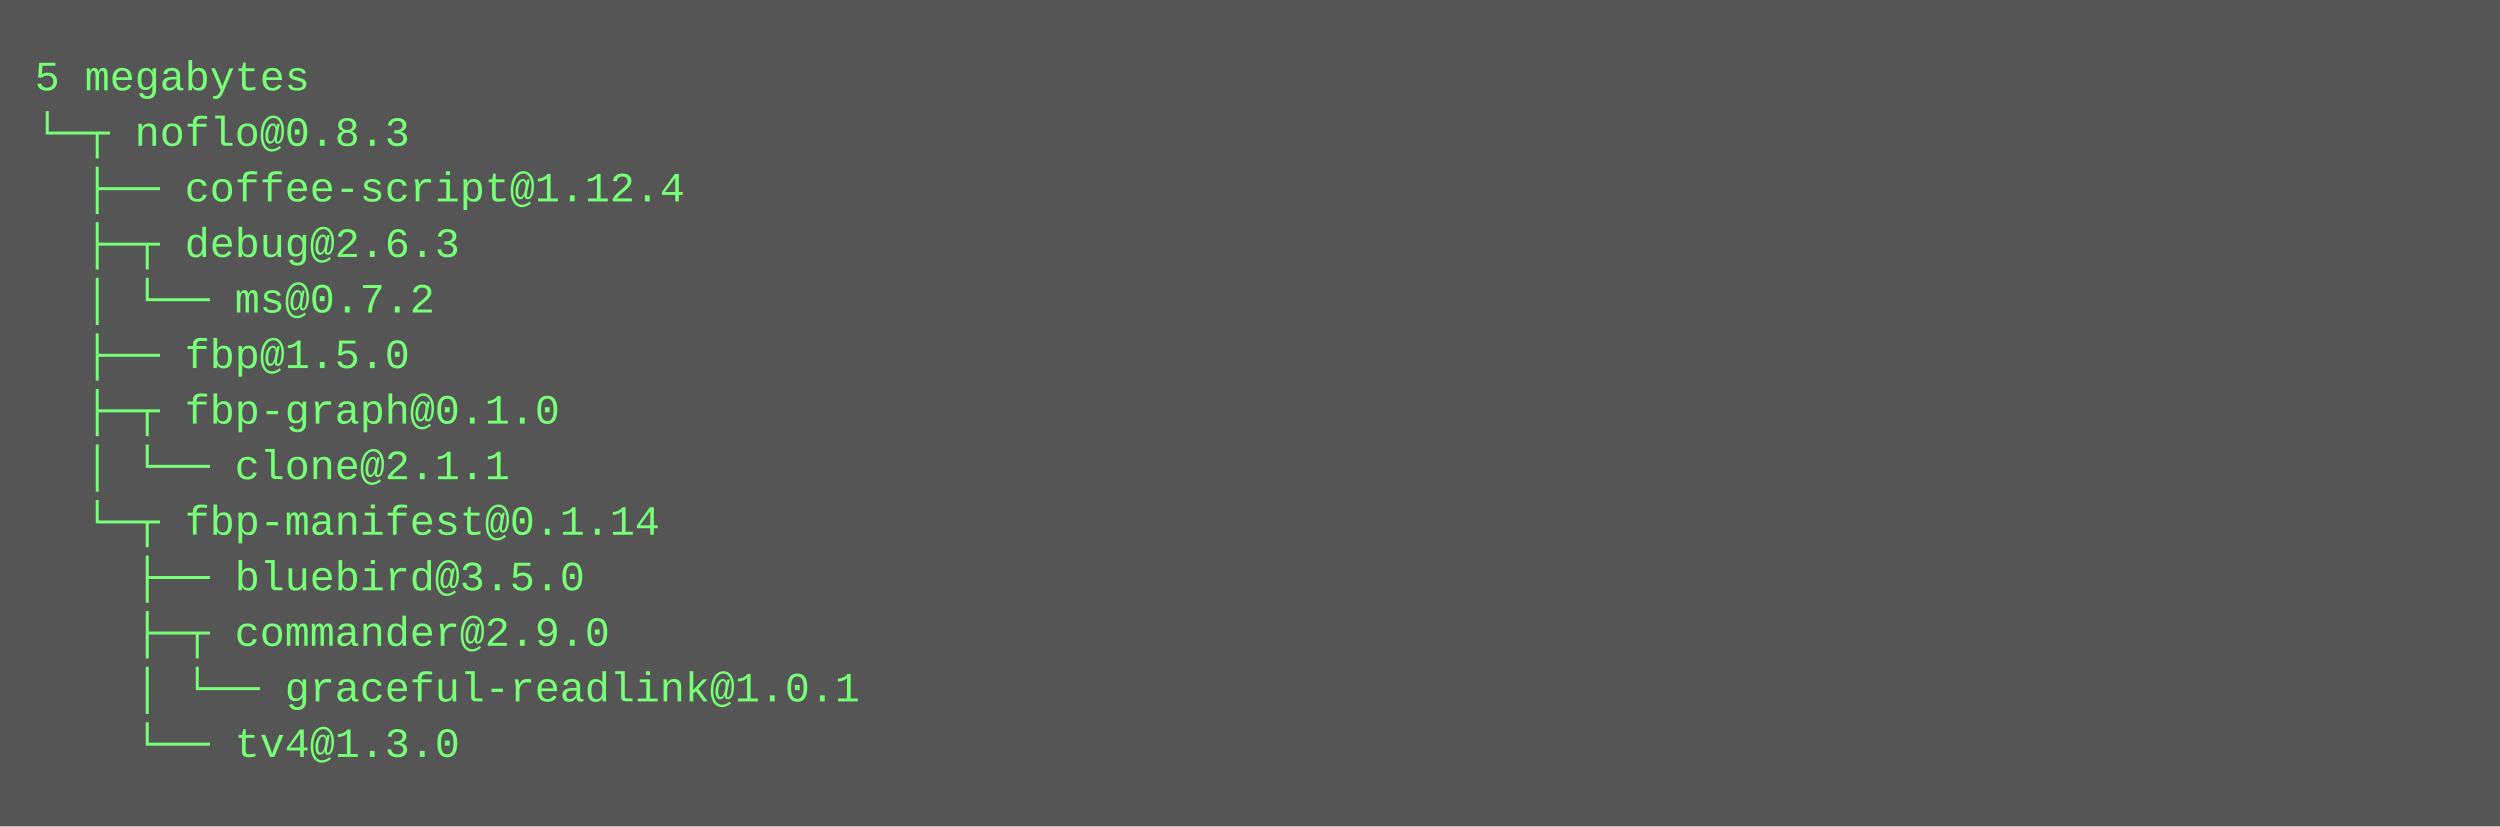
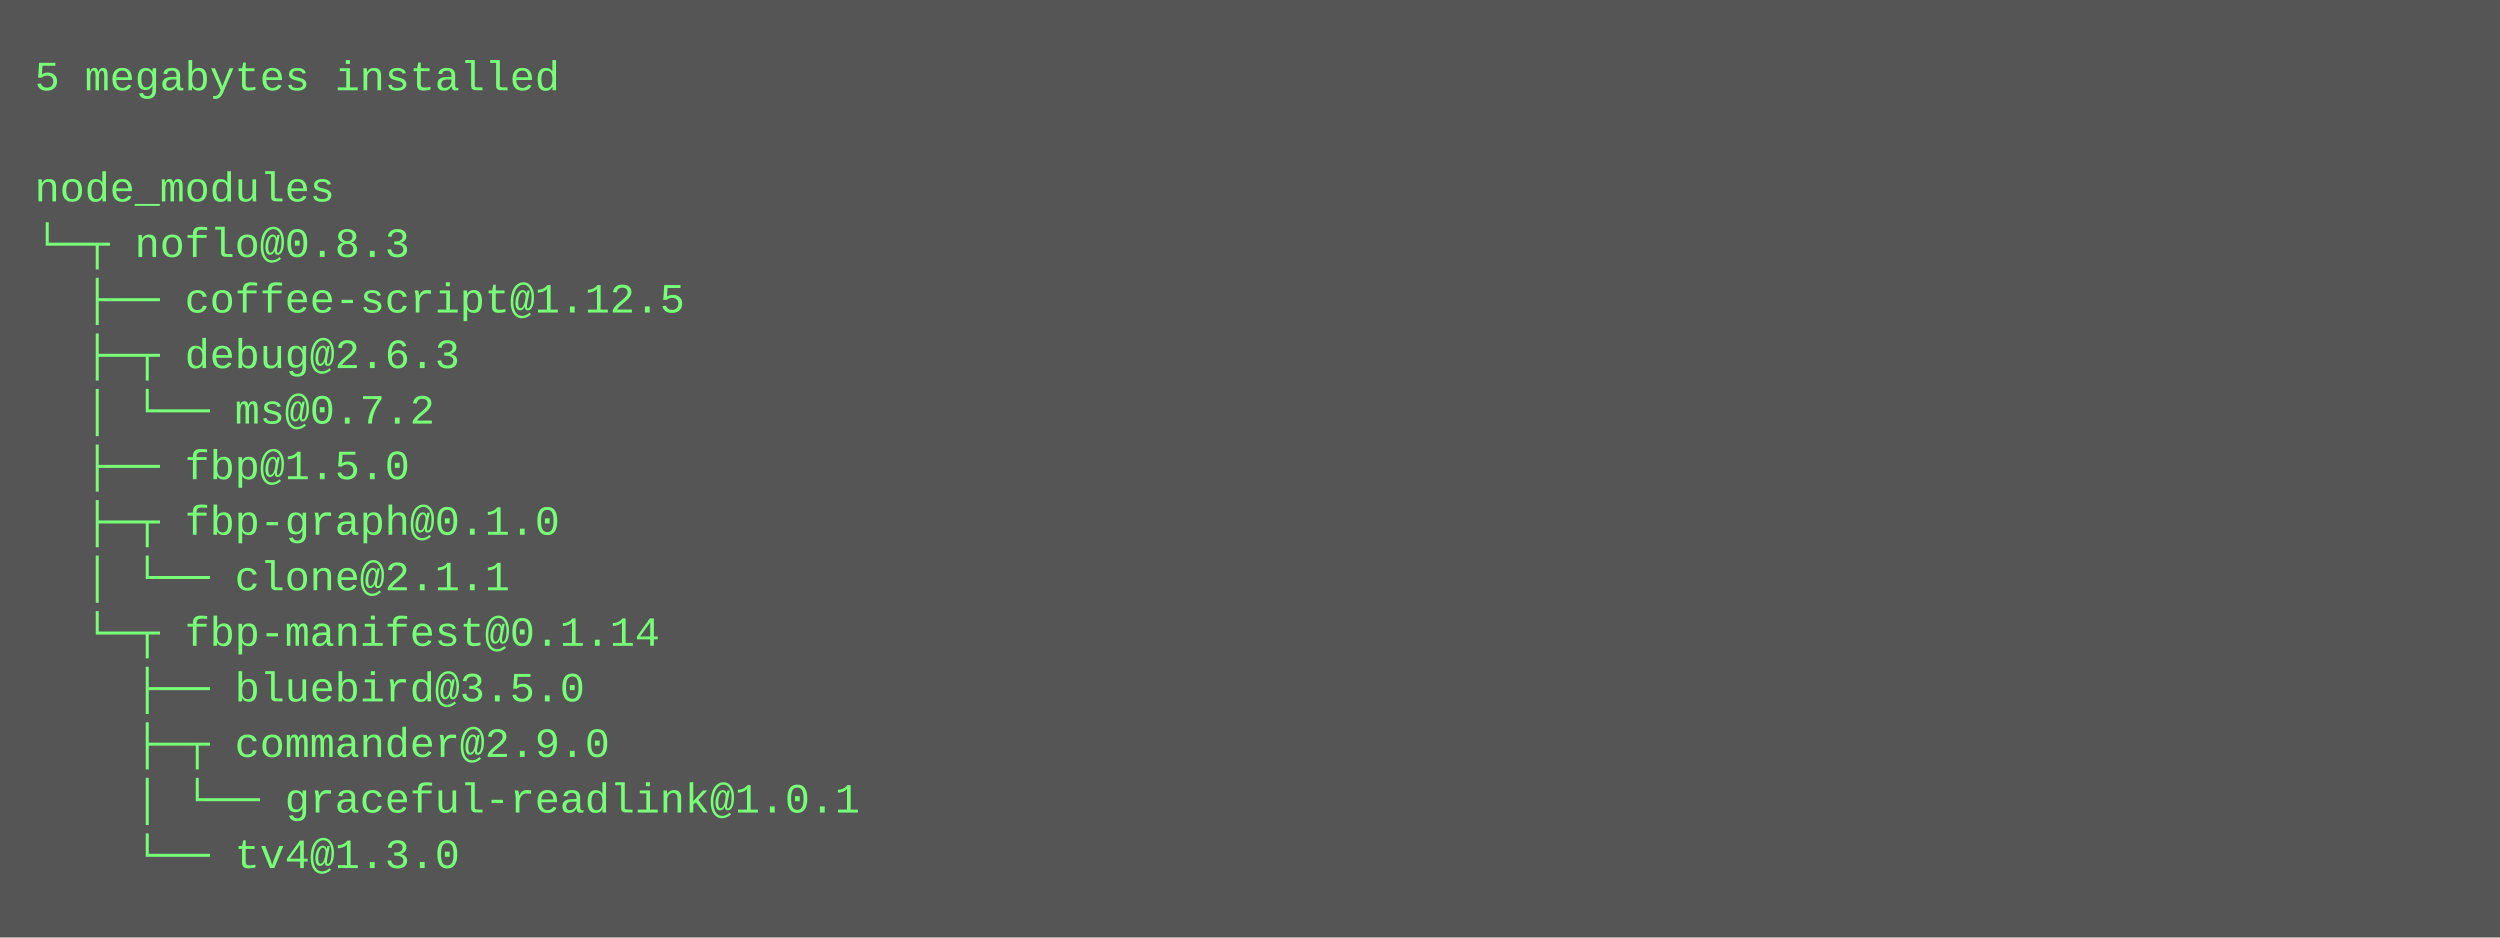
- <svg xmlns="http://www.w3.org/2000/svg" height="238" width="720">
-   <rect height="238" fill="#555" width="720" />
+ <svg xmlns="http://www.w3.org/2000/svg" height="270" width="720">
+   <rect height="270" fill="#555" width="720" />
  <text fill="#7f7" font-family="Courier New" font-size="12" xml:space="preserve">
-     <tspan x="10" y="26">5 megabytes</tspan>
-     <tspan x="10" y="42">└─┬ noflo@0.8.3 </tspan>
-     <tspan x="10" y="58">  ├── coffee-script@1.12.4 </tspan>
-     <tspan x="10" y="74">  ├─┬ debug@2.6.3 </tspan>
-     <tspan x="10" y="90">  │ └── ms@0.7.2 </tspan>
-     <tspan x="10" y="106">  ├── fbp@1.5.0 </tspan>
-     <tspan x="10" y="122">  ├─┬ fbp-graph@0.1.0 </tspan>
-     <tspan x="10" y="138">  │ └── clone@2.1.1 </tspan>
-     <tspan x="10" y="154">  └─┬ fbp-manifest@0.1.14 </tspan>
-     <tspan x="10" y="170">    ├── bluebird@3.5.0 </tspan>
-     <tspan x="10" y="186">    ├─┬ commander@2.9.0 </tspan>
-     <tspan x="10" y="202">    │ └── graceful-readlink@1.0.1 </tspan>
-     <tspan x="10" y="218">    └── tv4@1.3.0</tspan>
+     <tspan x="10" y="26">5 megabytes installed</tspan>
+     <tspan x="10" y="42" />
+     <tspan x="10" y="58">node_modules</tspan>
+     <tspan x="10" y="74">└─┬ noflo@0.8.3 </tspan>
+     <tspan x="10" y="90">  ├── coffee-script@1.12.5 </tspan>
+     <tspan x="10" y="106">  ├─┬ debug@2.6.3 </tspan>
+     <tspan x="10" y="122">  │ └── ms@0.7.2 </tspan>
+     <tspan x="10" y="138">  ├── fbp@1.5.0 </tspan>
+     <tspan x="10" y="154">  ├─┬ fbp-graph@0.1.0 </tspan>
+     <tspan x="10" y="170">  │ └── clone@2.1.1 </tspan>
+     <tspan x="10" y="186">  └─┬ fbp-manifest@0.1.14 </tspan>
+     <tspan x="10" y="202">    ├── bluebird@3.5.0 </tspan>
+     <tspan x="10" y="218">    ├─┬ commander@2.9.0 </tspan>
+     <tspan x="10" y="234">    │ └── graceful-readlink@1.0.1 </tspan>
+     <tspan x="10" y="250">    └── tv4@1.3.0</tspan>
  </text>
</svg>
